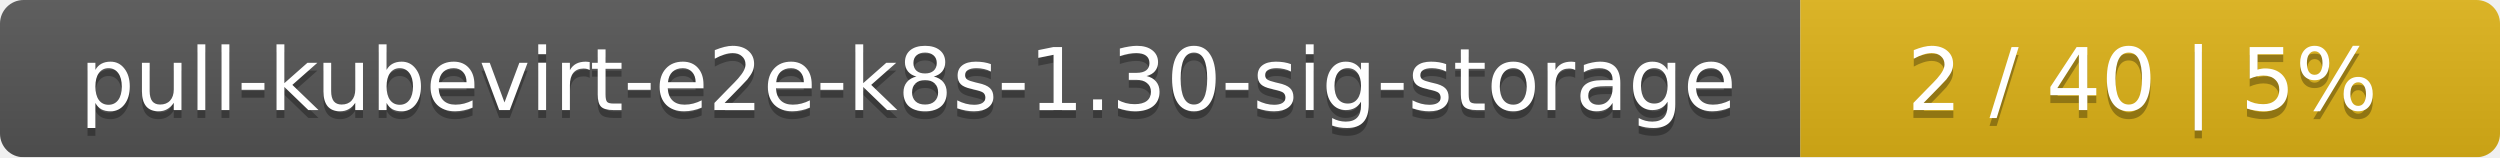
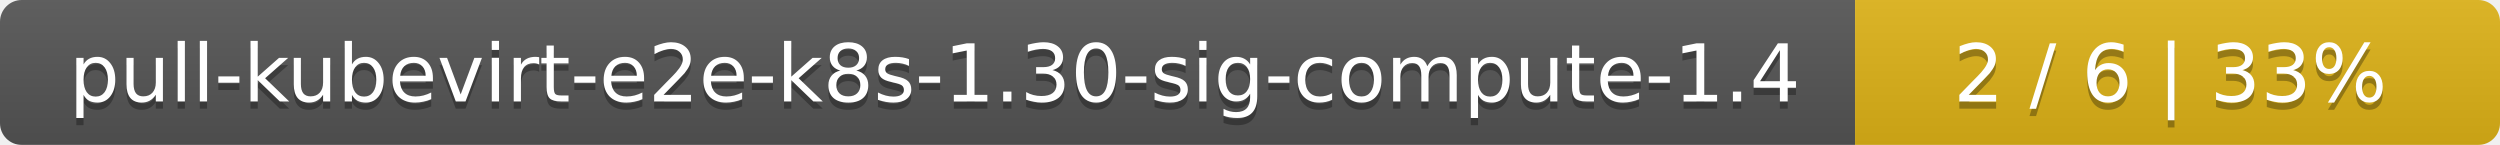
- <svg xmlns="http://www.w3.org/2000/svg" width="318" height="20">
+ <svg xmlns="http://www.w3.org/2000/svg" width="345" height="20">
  <linearGradient id="smooth" x2="0" y2="100%">
    <stop offset="0" stop-color="#bbb" stop-opacity=".1" />
    <stop offset="1" stop-opacity=".1" />
  </linearGradient>
  <mask id="round">
-     <rect width="318" height="20" rx="3" fill="#fff" />
+     <rect width="345" height="20" rx="3" fill="#fff" />
  </mask>
  <g mask="url(#round)">
-     <rect width="229" height="20" fill="#555" />
-     <rect x="229" width="89" height="20" fill="#dfb317" />
-     <rect width="318" height="20" fill="url(#smooth)" />
+     <rect width="256" height="20" fill="#555" />
+     <rect x="256" width="89" height="20" fill="#dfb317" />
+     <rect width="345" height="20" fill="url(#smooth)" />
  </g>
  <g fill="#fff" text-anchor="middle" font-family="DejaVu Sans,Verdana,Geneva,sans-serif" font-size="11">
-     <text x="115.5" y="15" fill="#010101" fill-opacity=".3">pull-kubevirt-e2e-k8s-1.30-sig-storage</text>
-     <text x="115.5" y="14">pull-kubevirt-e2e-k8s-1.30-sig-storage</text>
-     <text x="272.5" y="15" fill="#010101" fill-opacity=".3">2 / 40    |    5%</text>
-     <text x="272.5" y="14">2 / 40    |    5%</text>
+     <text x="129" y="15" fill="#010101" fill-opacity=".3">pull-kubevirt-e2e-k8s-1.30-sig-compute-1.4</text>
+     <text x="129" y="14">pull-kubevirt-e2e-k8s-1.30-sig-compute-1.4</text>
+     <text x="299.5" y="15" fill="#010101" fill-opacity=".3">2 / 6    |    33%</text>
+     <text x="299.5" y="14">2 / 6    |    33%</text>
  </g>
</svg>
